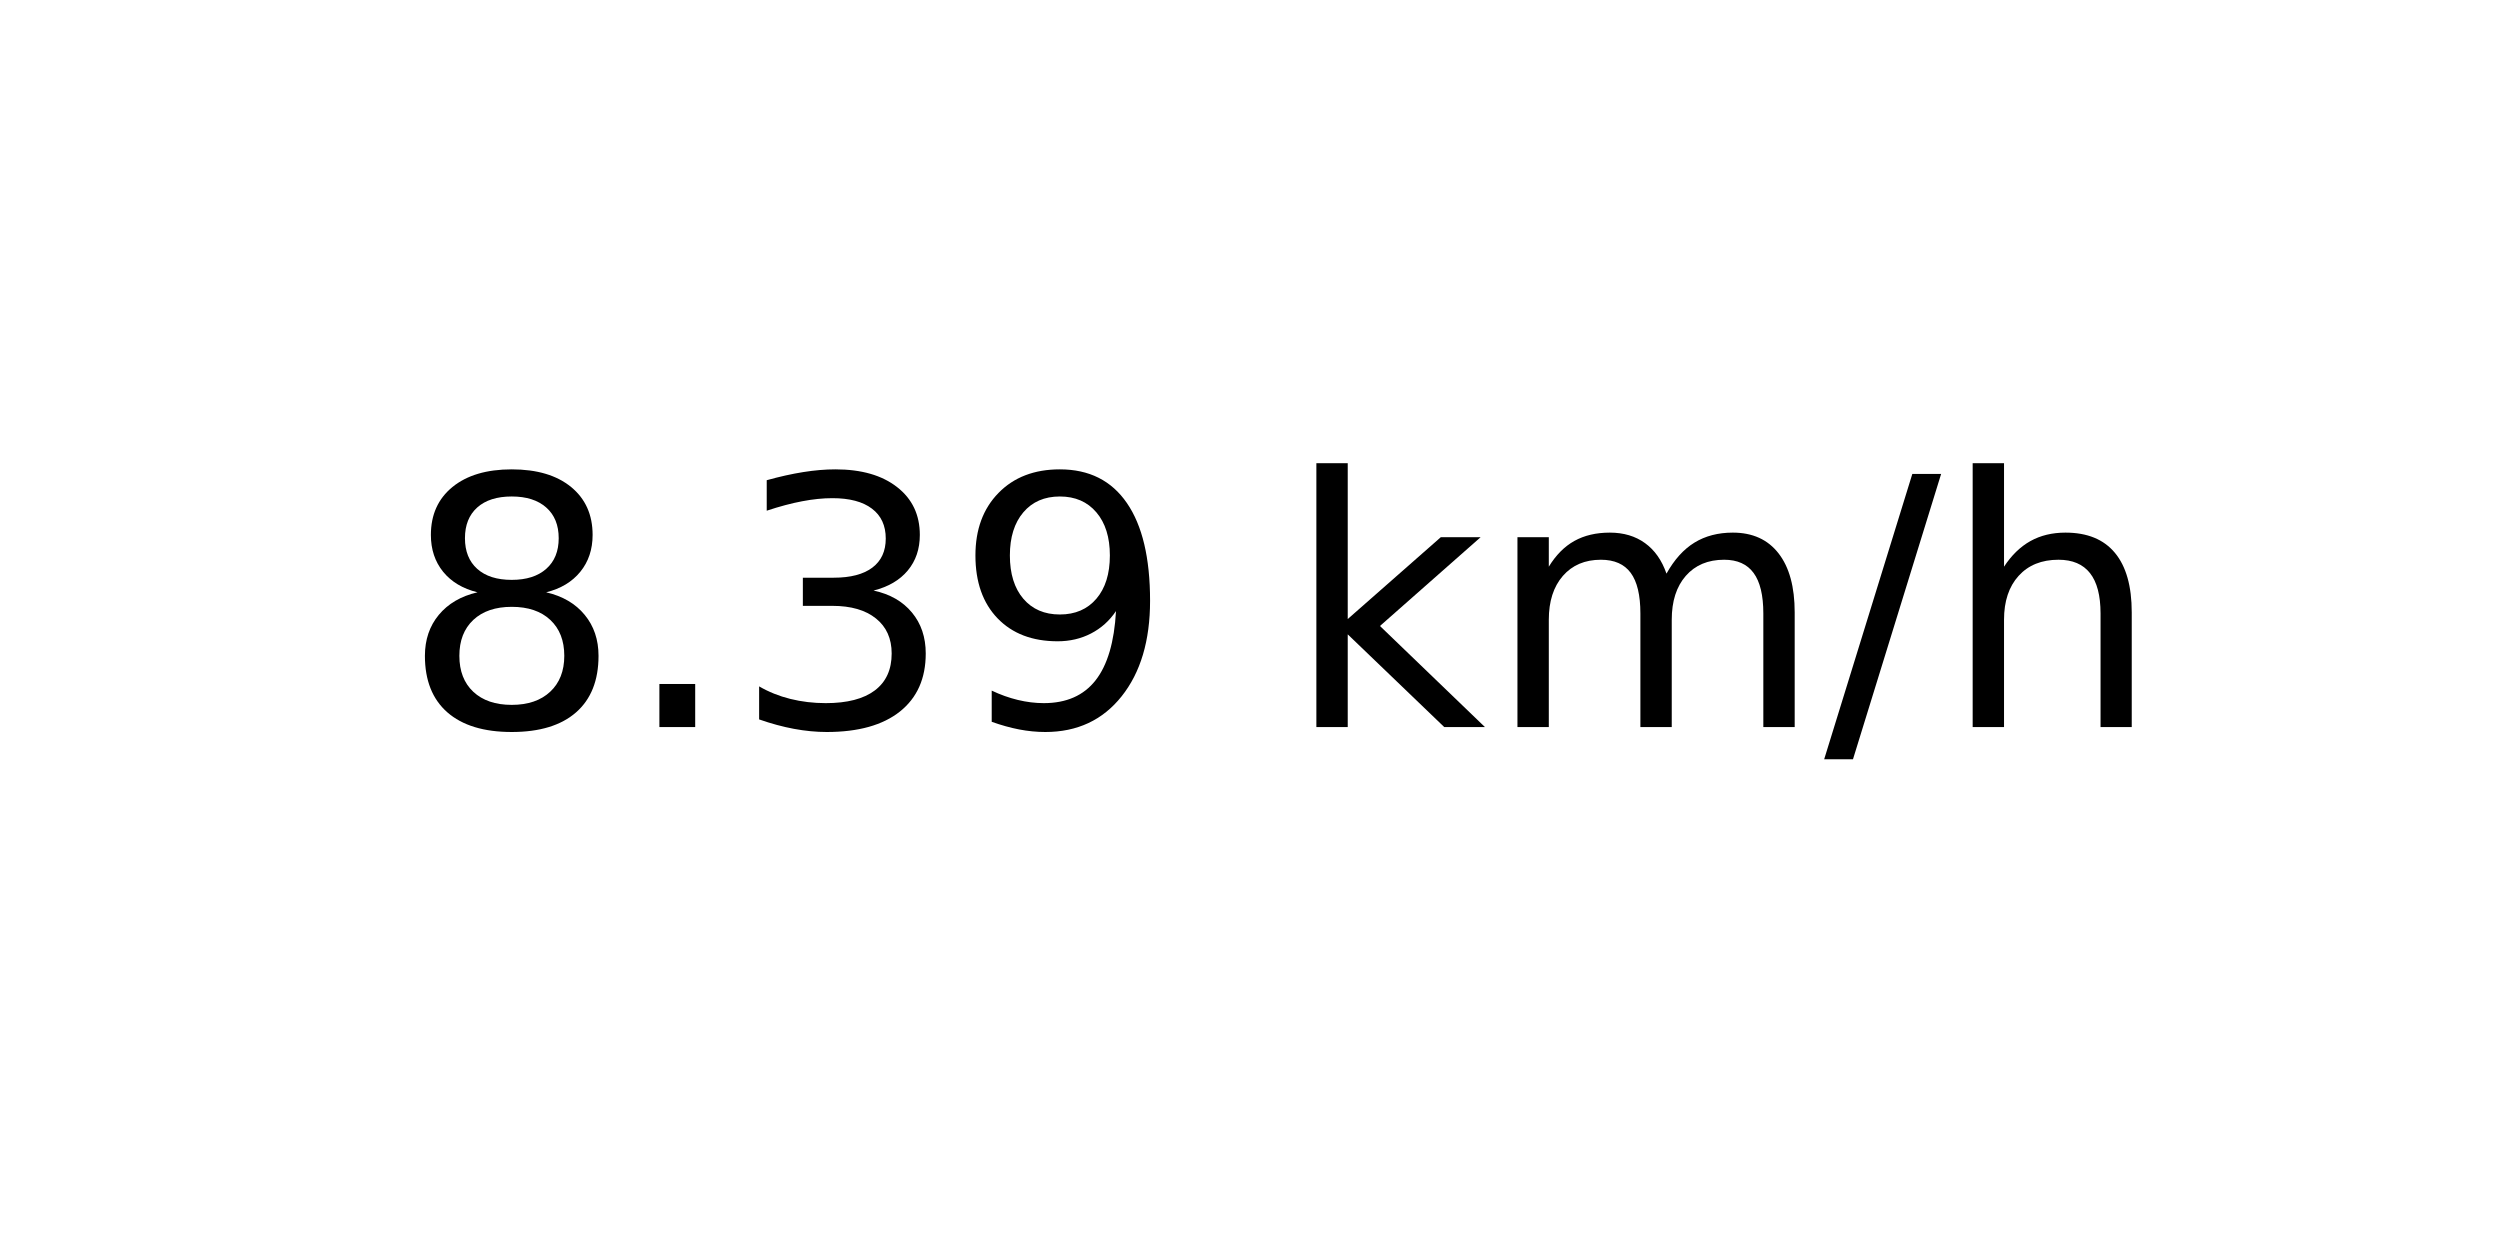
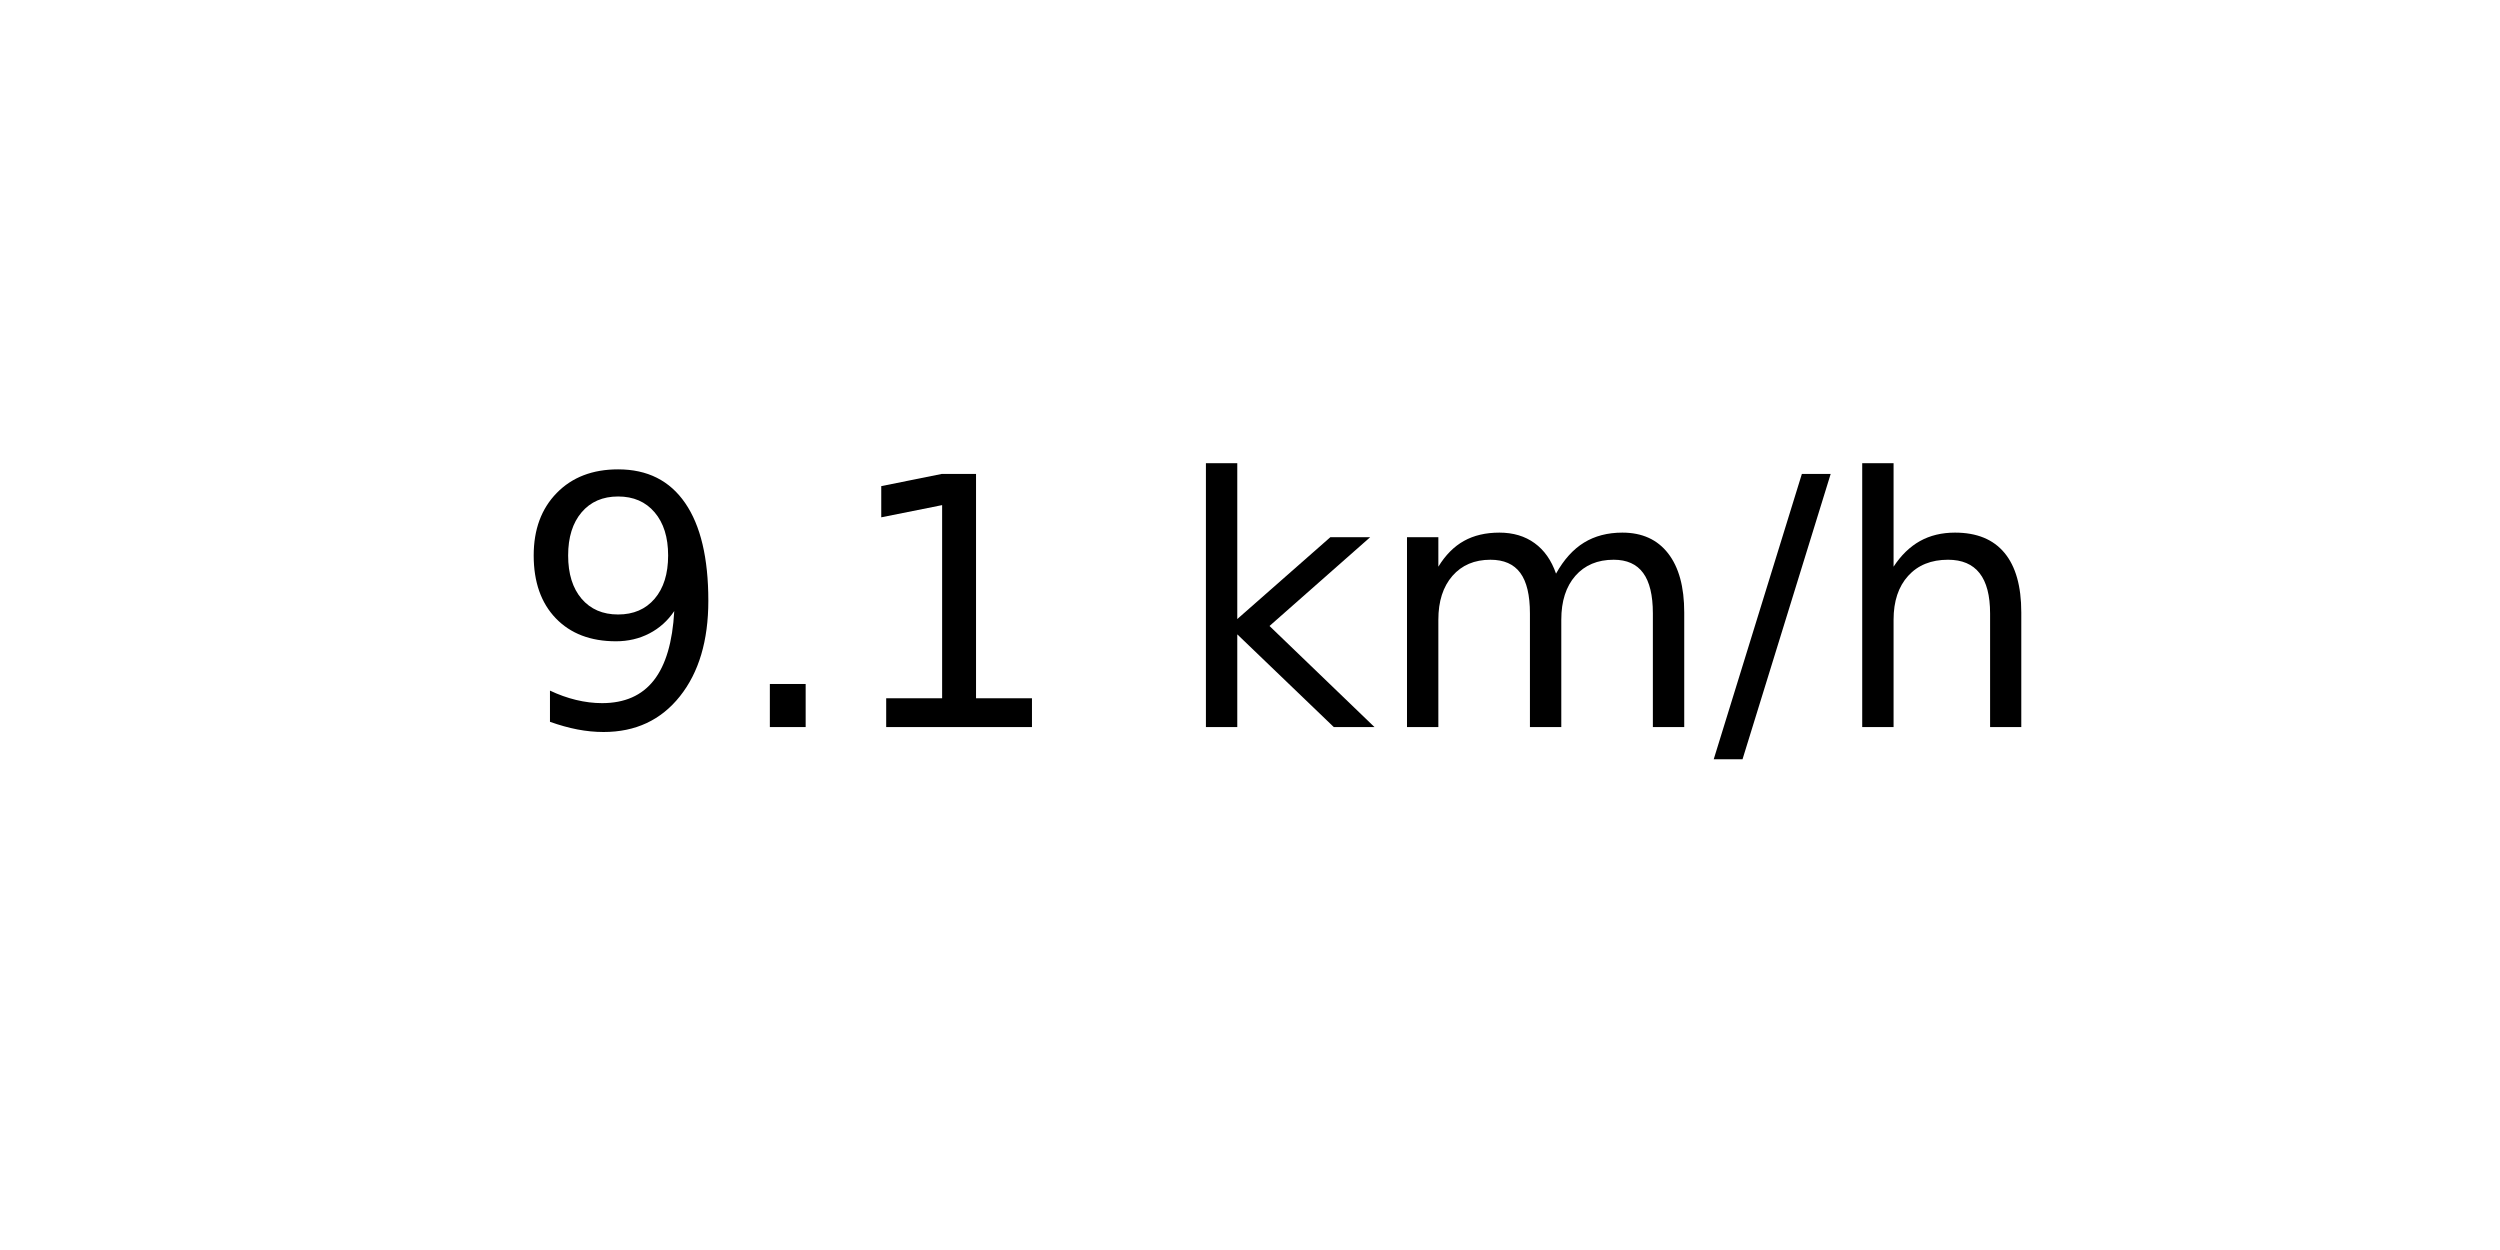
<svg xmlns="http://www.w3.org/2000/svg" xmlns:xlink="http://www.w3.org/1999/xlink" width="72pt" height="36pt" viewBox="0 0 72 36" version="1.1">
  <defs>
    <style type="text/css">*{stroke-linejoin: round; stroke-linecap: butt}</style>
  </defs>
  <g id="figure_1">
    <g id="axes_1">
      <g id="text_1">
-         <g transform="translate(11.55937 20.93937) scale(0.1 -0.1)">
+         <g transform="translate(14.74062 20.93937) scale(0.1 -0.1)">
          <defs>
-             <path id="DejaVuSans-38" d="M 2034 2216  Q 1584 2216 1326 1975  Q 1069 1734 1069 1313  Q 1069 891 1326 650  Q 1584 409 2034 409  Q 2484 409 2743 651  Q 3003 894 3003 1313  Q 3003 1734 2745 1975  Q 2488 2216 2034 2216  z M 1403 2484  Q 997 2584 770 2862  Q 544 3141 544 3541  Q 544 4100 942 4425  Q 1341 4750 2034 4750  Q 2731 4750 3128 4425  Q 3525 4100 3525 3541  Q 3525 3141 3298 2862  Q 3072 2584 2669 2484  Q 3125 2378 3379 2068  Q 3634 1759 3634 1313  Q 3634 634 3220 271  Q 2806 -91 2034 -91  Q 1263 -91 848 271  Q 434 634 434 1313  Q 434 1759 690 2068  Q 947 2378 1403 2484  z M 1172 3481  Q 1172 3119 1398 2916  Q 1625 2713 2034 2713  Q 2441 2713 2670 2916  Q 2900 3119 2900 3481  Q 2900 3844 2670 4047  Q 2441 4250 2034 4250  Q 1625 4250 1398 4047  Q 1172 3844 1172 3481  z " transform="scale(0.015625)" />
+             <path id="DejaVuSans-39" d="M 703 97  L 703 672  Q 941 559 1184 500  Q 1428 441 1663 441  Q 2288 441 2617 861  Q 2947 1281 2994 2138  Q 2813 1869 2534 1725  Q 2256 1581 1919 1581  Q 1219 1581 811 2004  Q 403 2428 403 3163  Q 403 3881 828 4315  Q 1253 4750 1959 4750  Q 2769 4750 3195 4129  Q 3622 3509 3622 2328  Q 3622 1225 3098 567  Q 2575 -91 1691 -91  Q 1453 -91 1209 -44  Q 966 3 703 97  z M 1959 2075  Q 2384 2075 2632 2365  Q 2881 2656 2881 3163  Q 2881 3666 2632 3958  Q 2384 4250 1959 4250  Q 1534 4250 1286 3958  Q 1038 3666 1038 3163  Q 1038 2656 1286 2365  Q 1534 2075 1959 2075  z " transform="scale(0.015625)" />
            <path id="DejaVuSans-2e" d="M 684 794  L 1344 794  L 1344 0  L 684 0  L 684 794  z " transform="scale(0.015625)" />
-             <path id="DejaVuSans-33" d="M 2597 2516  Q 3050 2419 3304 2112  Q 3559 1806 3559 1356  Q 3559 666 3084 287  Q 2609 -91 1734 -91  Q 1441 -91 1130 -33  Q 819 25 488 141  L 488 750  Q 750 597 1062 519  Q 1375 441 1716 441  Q 2309 441 2620 675  Q 2931 909 2931 1356  Q 2931 1769 2642 2001  Q 2353 2234 1838 2234  L 1294 2234  L 1294 2753  L 1863 2753  Q 2328 2753 2575 2939  Q 2822 3125 2822 3475  Q 2822 3834 2567 4026  Q 2313 4219 1838 4219  Q 1578 4219 1281 4162  Q 984 4106 628 3988  L 628 4550  Q 988 4650 1302 4700  Q 1616 4750 1894 4750  Q 2613 4750 3031 4423  Q 3450 4097 3450 3541  Q 3450 3153 3228 2886  Q 3006 2619 2597 2516  z " transform="scale(0.015625)" />
-             <path id="DejaVuSans-39" d="M 703 97  L 703 672  Q 941 559 1184 500  Q 1428 441 1663 441  Q 2288 441 2617 861  Q 2947 1281 2994 2138  Q 2813 1869 2534 1725  Q 2256 1581 1919 1581  Q 1219 1581 811 2004  Q 403 2428 403 3163  Q 403 3881 828 4315  Q 1253 4750 1959 4750  Q 2769 4750 3195 4129  Q 3622 3509 3622 2328  Q 3622 1225 3098 567  Q 2575 -91 1691 -91  Q 1453 -91 1209 -44  Q 966 3 703 97  z M 1959 2075  Q 2384 2075 2632 2365  Q 2881 2656 2881 3163  Q 2881 3666 2632 3958  Q 2384 4250 1959 4250  Q 1534 4250 1286 3958  Q 1038 3666 1038 3163  Q 1038 2656 1286 2365  Q 1534 2075 1959 2075  z " transform="scale(0.015625)" />
+             <path id="DejaVuSans-31" d="M 794 531  L 1825 531  L 1825 4091  L 703 3866  L 703 4441  L 1819 4666  L 2450 4666  L 2450 531  L 3481 531  L 3481 0  L 794 0  L 794 531  z " transform="scale(0.015625)" />
            <path id="DejaVuSans-20" transform="scale(0.015625)" />
            <path id="DejaVuSans-6b" d="M 581 4863  L 1159 4863  L 1159 1991  L 2875 3500  L 3609 3500  L 1753 1863  L 3688 0  L 2938 0  L 1159 1709  L 1159 0  L 581 0  L 581 4863  z " transform="scale(0.015625)" />
            <path id="DejaVuSans-6d" d="M 3328 2828  Q 3544 3216 3844 3400  Q 4144 3584 4550 3584  Q 5097 3584 5394 3201  Q 5691 2819 5691 2113  L 5691 0  L 5113 0  L 5113 2094  Q 5113 2597 4934 2840  Q 4756 3084 4391 3084  Q 3944 3084 3684 2787  Q 3425 2491 3425 1978  L 3425 0  L 2847 0  L 2847 2094  Q 2847 2600 2669 2842  Q 2491 3084 2119 3084  Q 1678 3084 1418 2786  Q 1159 2488 1159 1978  L 1159 0  L 581 0  L 581 3500  L 1159 3500  L 1159 2956  Q 1356 3278 1631 3431  Q 1906 3584 2284 3584  Q 2666 3584 2933 3390  Q 3200 3197 3328 2828  z " transform="scale(0.015625)" />
            <path id="DejaVuSans-2f" d="M 1625 4666  L 2156 4666  L 531 -594  L 0 -594  L 1625 4666  z " transform="scale(0.015625)" />
            <path id="DejaVuSans-68" d="M 3513 2113  L 3513 0  L 2938 0  L 2938 2094  Q 2938 2591 2744 2837  Q 2550 3084 2163 3084  Q 1697 3084 1428 2787  Q 1159 2491 1159 1978  L 1159 0  L 581 0  L 581 4863  L 1159 4863  L 1159 2956  Q 1366 3272 1645 3428  Q 1925 3584 2291 3584  Q 2894 3584 3203 3211  Q 3513 2838 3513 2113  z " transform="scale(0.015625)" />
          </defs>
-           <use xlink:href="#DejaVuSans-38" />
+           <use xlink:href="#DejaVuSans-39" />
          <use xlink:href="#DejaVuSans-2e" x="63.623" />
-           <use xlink:href="#DejaVuSans-33" x="95.41" />
-           <use xlink:href="#DejaVuSans-39" x="159.033" />
-           <use xlink:href="#DejaVuSans-20" x="222.656" />
-           <use xlink:href="#DejaVuSans-6b" x="254.443" />
-           <use xlink:href="#DejaVuSans-6d" x="312.354" />
-           <use xlink:href="#DejaVuSans-2f" x="409.766" />
-           <use xlink:href="#DejaVuSans-68" x="443.457" />
+           <use xlink:href="#DejaVuSans-31" x="95.41" />
+           <use xlink:href="#DejaVuSans-20" x="159.033" />
+           <use xlink:href="#DejaVuSans-6b" x="190.82" />
+           <use xlink:href="#DejaVuSans-6d" x="248.73" />
+           <use xlink:href="#DejaVuSans-2f" x="346.143" />
+           <use xlink:href="#DejaVuSans-68" x="379.834" />
        </g>
      </g>
    </g>
  </g>
</svg>
